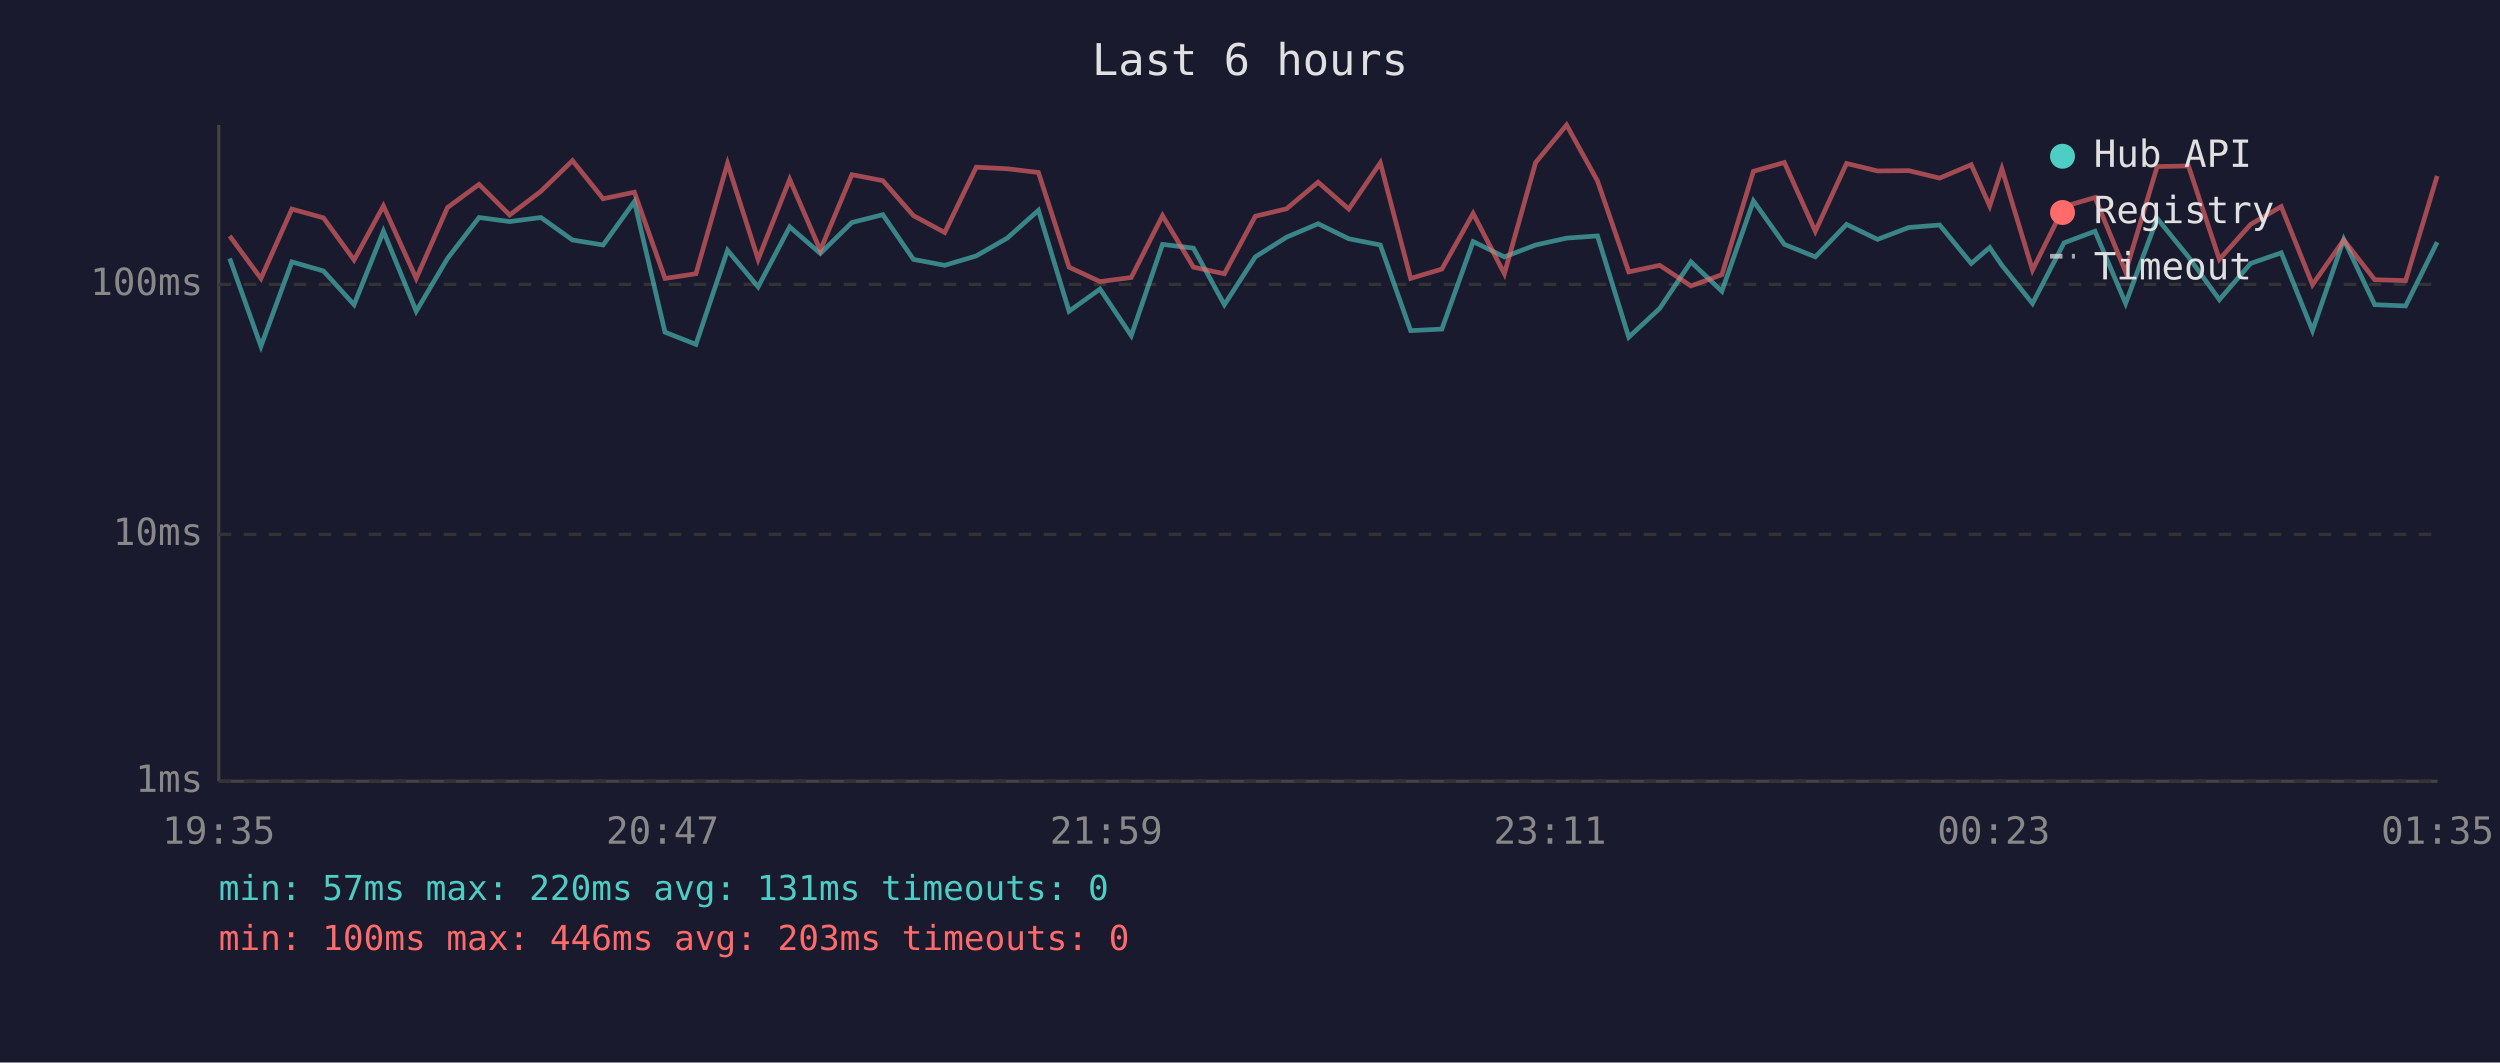
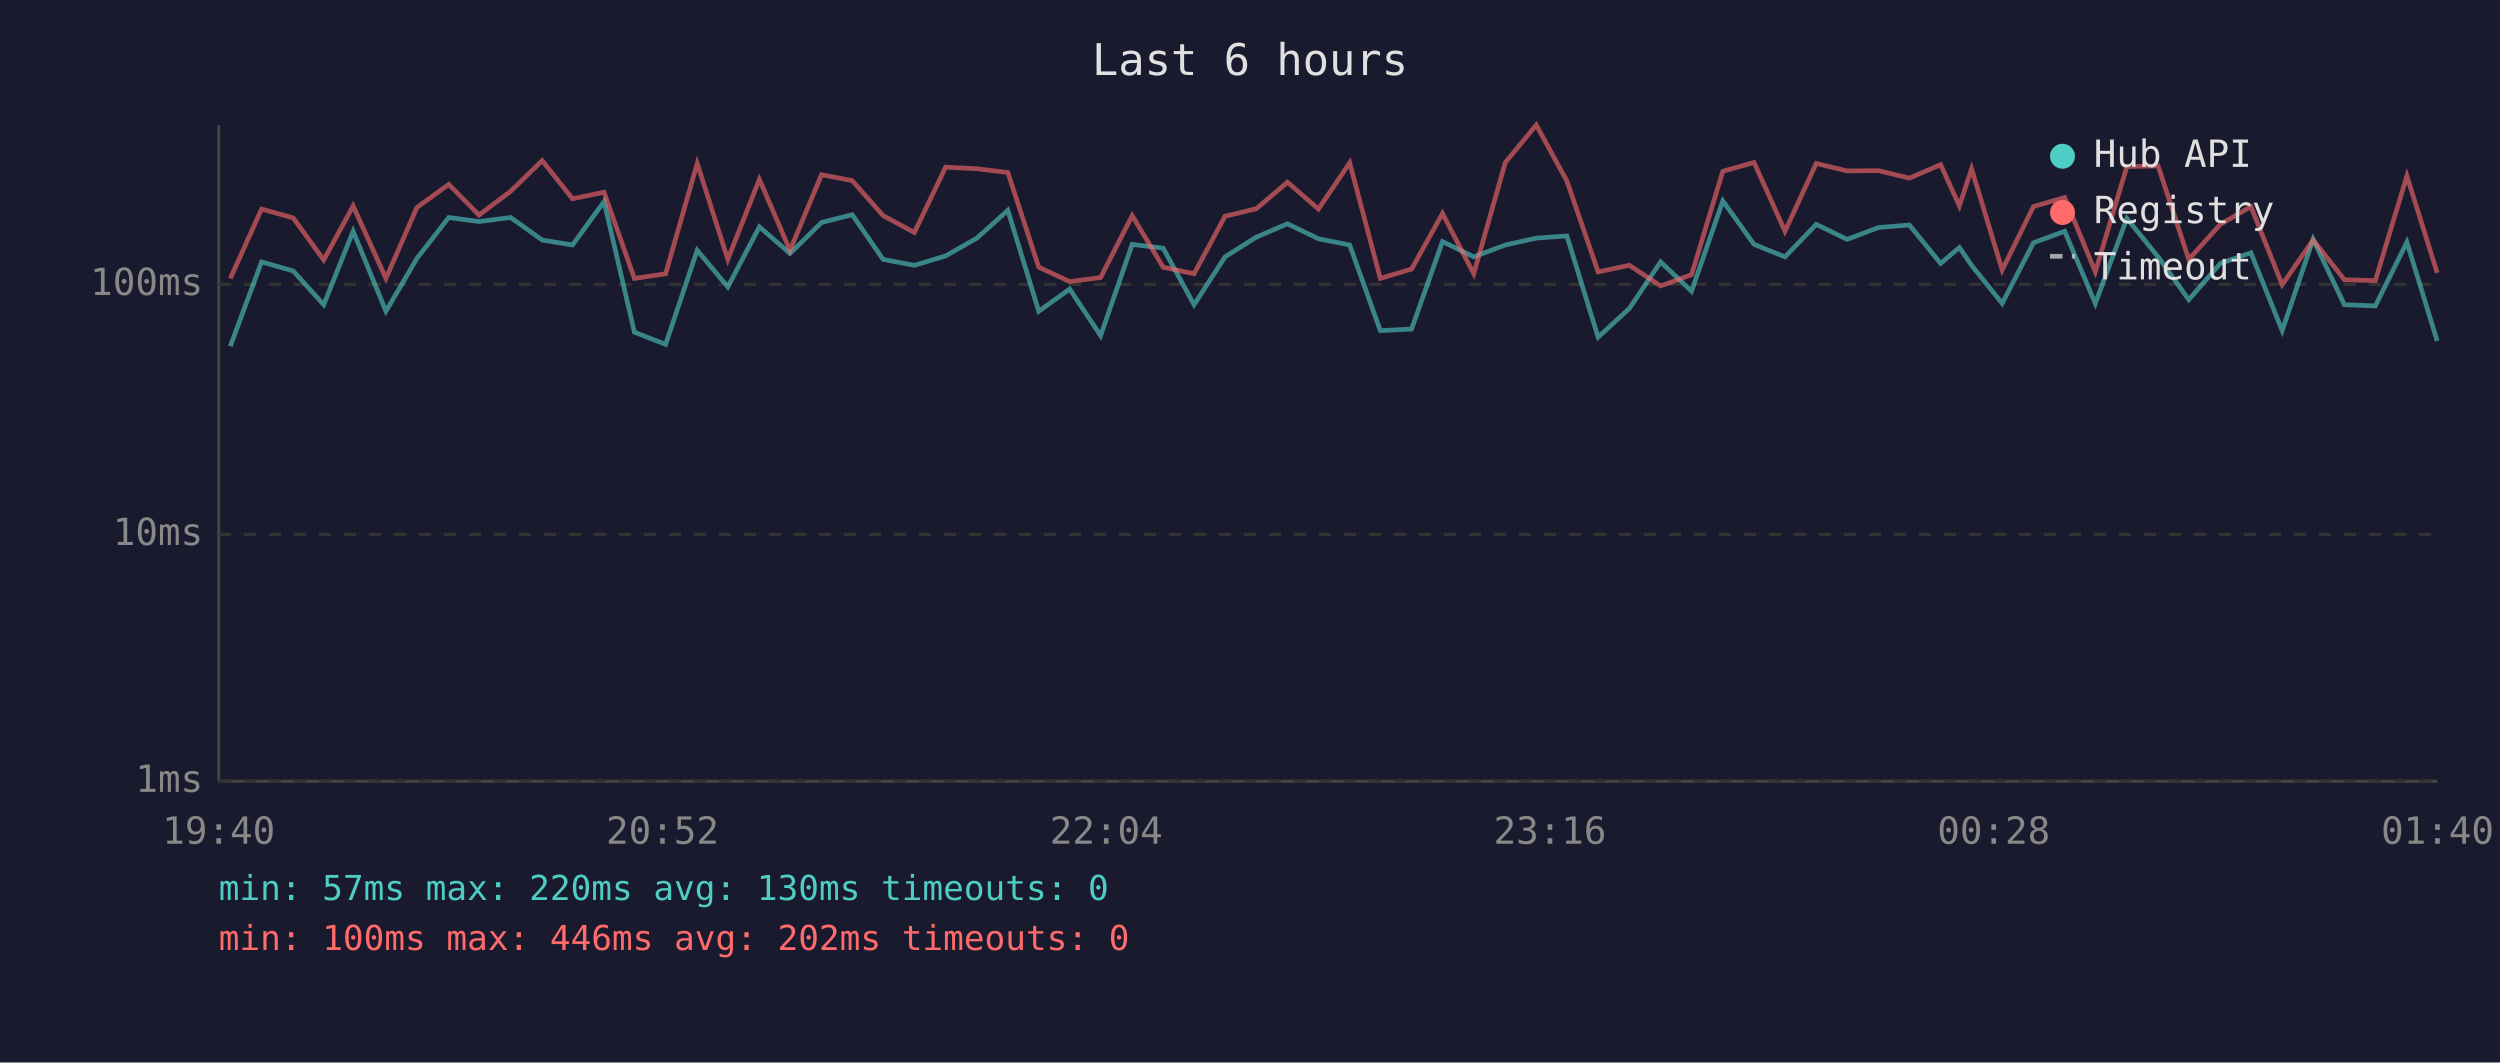
<svg xmlns="http://www.w3.org/2000/svg" viewBox="0 0 800 340" font-family="monospace" font-size="12">
  <rect width="800" height="340" fill="#1a1a2e" />
  <text x="400" y="24" fill="#e0e0e0" font-size="14" text-anchor="middle">Last 6 hours</text>
  <line x1="70" y1="40" x2="70" y2="250" stroke="#444" stroke-width="1" />
  <line x1="70" y1="250" x2="780" y2="250" stroke="#444" stroke-width="1" />
  <line x1="70" y1="250" x2="780" y2="250" stroke="#333" stroke-width="1" stroke-dasharray="4" />
  <text x="65" y="250" fill="#888" text-anchor="end" dominant-baseline="middle">1ms</text>
  <line x1="70" y1="171" x2="780" y2="171" stroke="#333" stroke-width="1" stroke-dasharray="4" />
  <text x="65" y="171" fill="#888" text-anchor="end" dominant-baseline="middle">10ms</text>
  <line x1="70" y1="91" x2="780" y2="91" stroke="#333" stroke-width="1" stroke-dasharray="4" />
  <text x="65" y="91" fill="#888" text-anchor="end" dominant-baseline="middle">100ms</text>
-   <text x="70" y="270" fill="#888" text-anchor="middle">19:35</text>
-   <text x="212" y="270" fill="#888" text-anchor="middle">20:47</text>
-   <text x="354" y="270" fill="#888" text-anchor="middle">21:59</text>
-   <text x="496" y="270" fill="#888" text-anchor="middle">23:11</text>
-   <text x="638" y="270" fill="#888" text-anchor="middle">00:23</text>
-   <text x="780" y="270" fill="#888" text-anchor="middle">01:35</text>
-   <polyline points="73.5,82.7 83.5,110.8 93.4,83.8 103.5,86.7 113.3,97.5 122.7,74.0 133.2,99.6 143.2,82.7 153.3,69.6 163.1,70.9 173.1,69.6 183.2,76.8 193.0,78.4 203.0,64.5 212.8,106.3 222.7,110.2 232.8,80.1 242.6,91.8 252.7,72.6 262.5,81.1 272.6,71.2 282.5,68.7 292.3,83.0 302.3,84.9 312.4,81.9 322.3,76.2 332.3,67.3 342.1,99.6 352.0,92.5 362.0,107.4 372.0,78.2 381.9,79.4 391.8,97.5 401.7,82.2 411.7,75.9 421.8,71.6 431.6,76.4 441.7,78.4 451.4,105.8 461.4,105.3 471.4,77.3 481.4,82.2 491.4,78.4 501.3,76.2 511.2,75.5 521.2,107.9 531.1,98.7 541.1,83.8 551.0,93.2 561.1,64.3 571.0,78.2 580.9,82.2 590.9,71.8 600.8,76.6 610.8,72.8 620.7,72.0 630.8,84.3 636.7,79.2 640.6,84.9 650.4,97.1 660.5,77.7 670.4,74.0 680.2,97.1 690.3,69.9 700.3,82.2 710.2,95.9 720.2,84.3 730.0,80.9 740.0,105.8 750.0,76.6 759.9,97.5 769.8,97.9 779.9,77.5" fill="none" stroke="#4ecdc4" stroke-width="1.5" opacity="0.6" />
-   <polyline points="73.5,75.5 83.5,89.1 93.4,66.9 103.5,69.7 113.3,83.2 122.7,65.9 133.2,89.1 143.2,66.4 153.3,59.0 163.1,68.8 173.1,61.2 183.2,51.4 193.0,63.6 203.0,61.5 212.8,89.1 222.7,87.6 232.8,52.3 242.6,83.0 252.7,57.4 262.5,80.1 272.6,55.9 282.5,57.8 292.3,69.0 302.3,74.4 312.4,53.5 322.3,54.0 332.3,55.2 342.1,85.5 352.0,90.1 362.0,88.8 372.0,69.0 381.9,85.5 391.8,87.6 401.7,69.2 411.7,66.8 421.8,58.3 431.6,66.9 441.7,52.1 451.4,89.1 461.4,86.1 471.4,68.3 481.4,87.6 491.4,52.0 501.3,40.0 511.2,57.9 521.2,87.0 531.1,84.9 541.1,91.5 551.0,87.9 561.1,54.8 571.0,52.0 580.9,74.0 590.9,52.3 600.8,54.7 610.8,54.6 620.7,57.0 630.8,52.7 636.7,65.9 640.6,54.0 650.4,86.4 660.5,66.1 670.4,63.2 680.2,87.0 690.3,53.3 700.3,53.1 710.2,83.0 720.2,71.8 730.0,66.1 740.0,91.1 750.0,76.8 759.9,89.5 769.8,89.8 779.9,56.3" fill="none" stroke="#ff6b6b" stroke-width="1.5" opacity="0.6" />
+   <text x="70" y="270" fill="#888" text-anchor="middle">19:40</text>
+   <text x="212" y="270" fill="#888" text-anchor="middle">20:52</text>
+   <text x="354" y="270" fill="#888" text-anchor="middle">22:04</text>
+   <text x="496" y="270" fill="#888" text-anchor="middle">23:16</text>
+   <text x="638" y="270" fill="#888" text-anchor="middle">00:28</text>
+   <text x="780" y="270" fill="#888" text-anchor="middle">01:40</text>
+   <polyline points="73.7,110.8 83.7,83.8 93.8,86.7 103.6,97.5 113.0,74.0 123.5,99.6 133.4,82.7 143.6,69.6 153.3,70.9 163.4,69.6 173.5,76.8 183.2,78.4 193.3,64.5 203.0,106.3 213.0,110.2 223.1,80.1 232.9,91.8 243.0,72.6 252.8,81.1 262.9,71.2 272.7,68.7 282.6,83.0 292.6,84.9 302.6,81.9 312.6,76.2 322.5,67.3 332.4,99.6 342.3,92.5 352.2,107.4 362.3,78.2 372.2,79.4 382.1,97.5 392.0,82.2 402.0,75.9 412.0,71.6 421.9,76.4 431.9,78.4 441.7,105.8 451.7,105.3 461.6,77.3 471.6,82.2 481.7,78.4 491.6,76.2 501.4,75.5 511.4,107.9 521.4,98.7 531.4,83.8 541.3,93.2 551.3,64.3 561.3,78.2 571.2,82.2 581.2,71.8 591.1,76.6 601.1,72.8 611.0,72.0 621.0,84.3 627.0,79.2 630.9,84.9 640.7,97.1 650.7,77.7 660.7,74.0 670.5,97.1 680.6,69.9 690.6,82.2 700.4,95.9 710.5,84.3 720.3,80.9 730.3,105.8 740.2,76.6 750.2,97.5 760.1,97.9 770.2,77.5 779.9,109.1" fill="none" stroke="#4ecdc4" stroke-width="1.5" opacity="0.6" />
+   <polyline points="73.7,89.1 83.7,66.9 93.8,69.7 103.6,83.2 113.0,65.9 123.5,89.1 133.4,66.4 143.6,59.0 153.3,68.8 163.4,61.2 173.5,51.4 183.2,63.6 193.3,61.5 203.0,89.1 213.0,87.6 223.1,52.3 232.9,83.0 243.0,57.4 252.8,80.1 262.9,55.9 272.7,57.8 282.6,69.0 292.6,74.4 302.6,53.5 312.6,54.0 322.5,55.2 332.4,85.5 342.3,90.1 352.2,88.8 362.3,69.0 372.2,85.5 382.1,87.6 392.0,69.2 402.0,66.8 412.0,58.3 421.9,66.9 431.9,52.1 441.7,89.1 451.7,86.1 461.6,68.3 471.6,87.6 481.7,52.0 491.6,40.0 501.4,57.9 511.4,87.0 521.4,84.9 531.4,91.5 541.3,87.9 551.3,54.8 561.3,52.0 571.2,74.0 581.2,52.3 591.1,54.7 601.1,54.6 611.0,57.0 621.0,52.7 627.0,65.9 630.9,54.0 640.7,86.4 650.7,66.1 660.7,63.2 670.5,87.0 680.6,53.3 690.6,53.1 700.4,83.0 710.5,71.8 720.3,66.1 730.3,91.1 740.2,76.8 750.2,89.5 760.1,89.8 770.2,56.3 779.9,87.3" fill="none" stroke="#ff6b6b" stroke-width="1.5" opacity="0.6" />
  <circle cx="660" cy="50" r="4" fill="#4ecdc4" />
  <text x="670" y="50" fill="#e0e0e0" dominant-baseline="middle">Hub API</text>
  <circle cx="660" cy="68" r="4" fill="#ff6b6b" />
  <text x="670" y="68" fill="#e0e0e0" dominant-baseline="middle">Registry</text>
  <line x1="656" y1="82" x2="664" y2="82" stroke="#e0e0e0" stroke-width="1.5" stroke-dasharray="4,3" opacity="0.7" />
  <text x="670" y="86" fill="#e0e0e0" dominant-baseline="middle">Timeout</text>
-   <text x="70" y="288" fill="#4ecdc4" font-size="11">min: 57ms  max: 220ms  avg: 131ms  timeouts: 0</text>
-   <text x="70" y="304" fill="#ff6b6b" font-size="11">min: 100ms  max: 446ms  avg: 203ms  timeouts: 0</text>
+   <text x="70" y="288" fill="#4ecdc4" font-size="11">min: 57ms  max: 220ms  avg: 130ms  timeouts: 0</text>
+   <text x="70" y="304" fill="#ff6b6b" font-size="11">min: 100ms  max: 446ms  avg: 202ms  timeouts: 0</text>
</svg>
